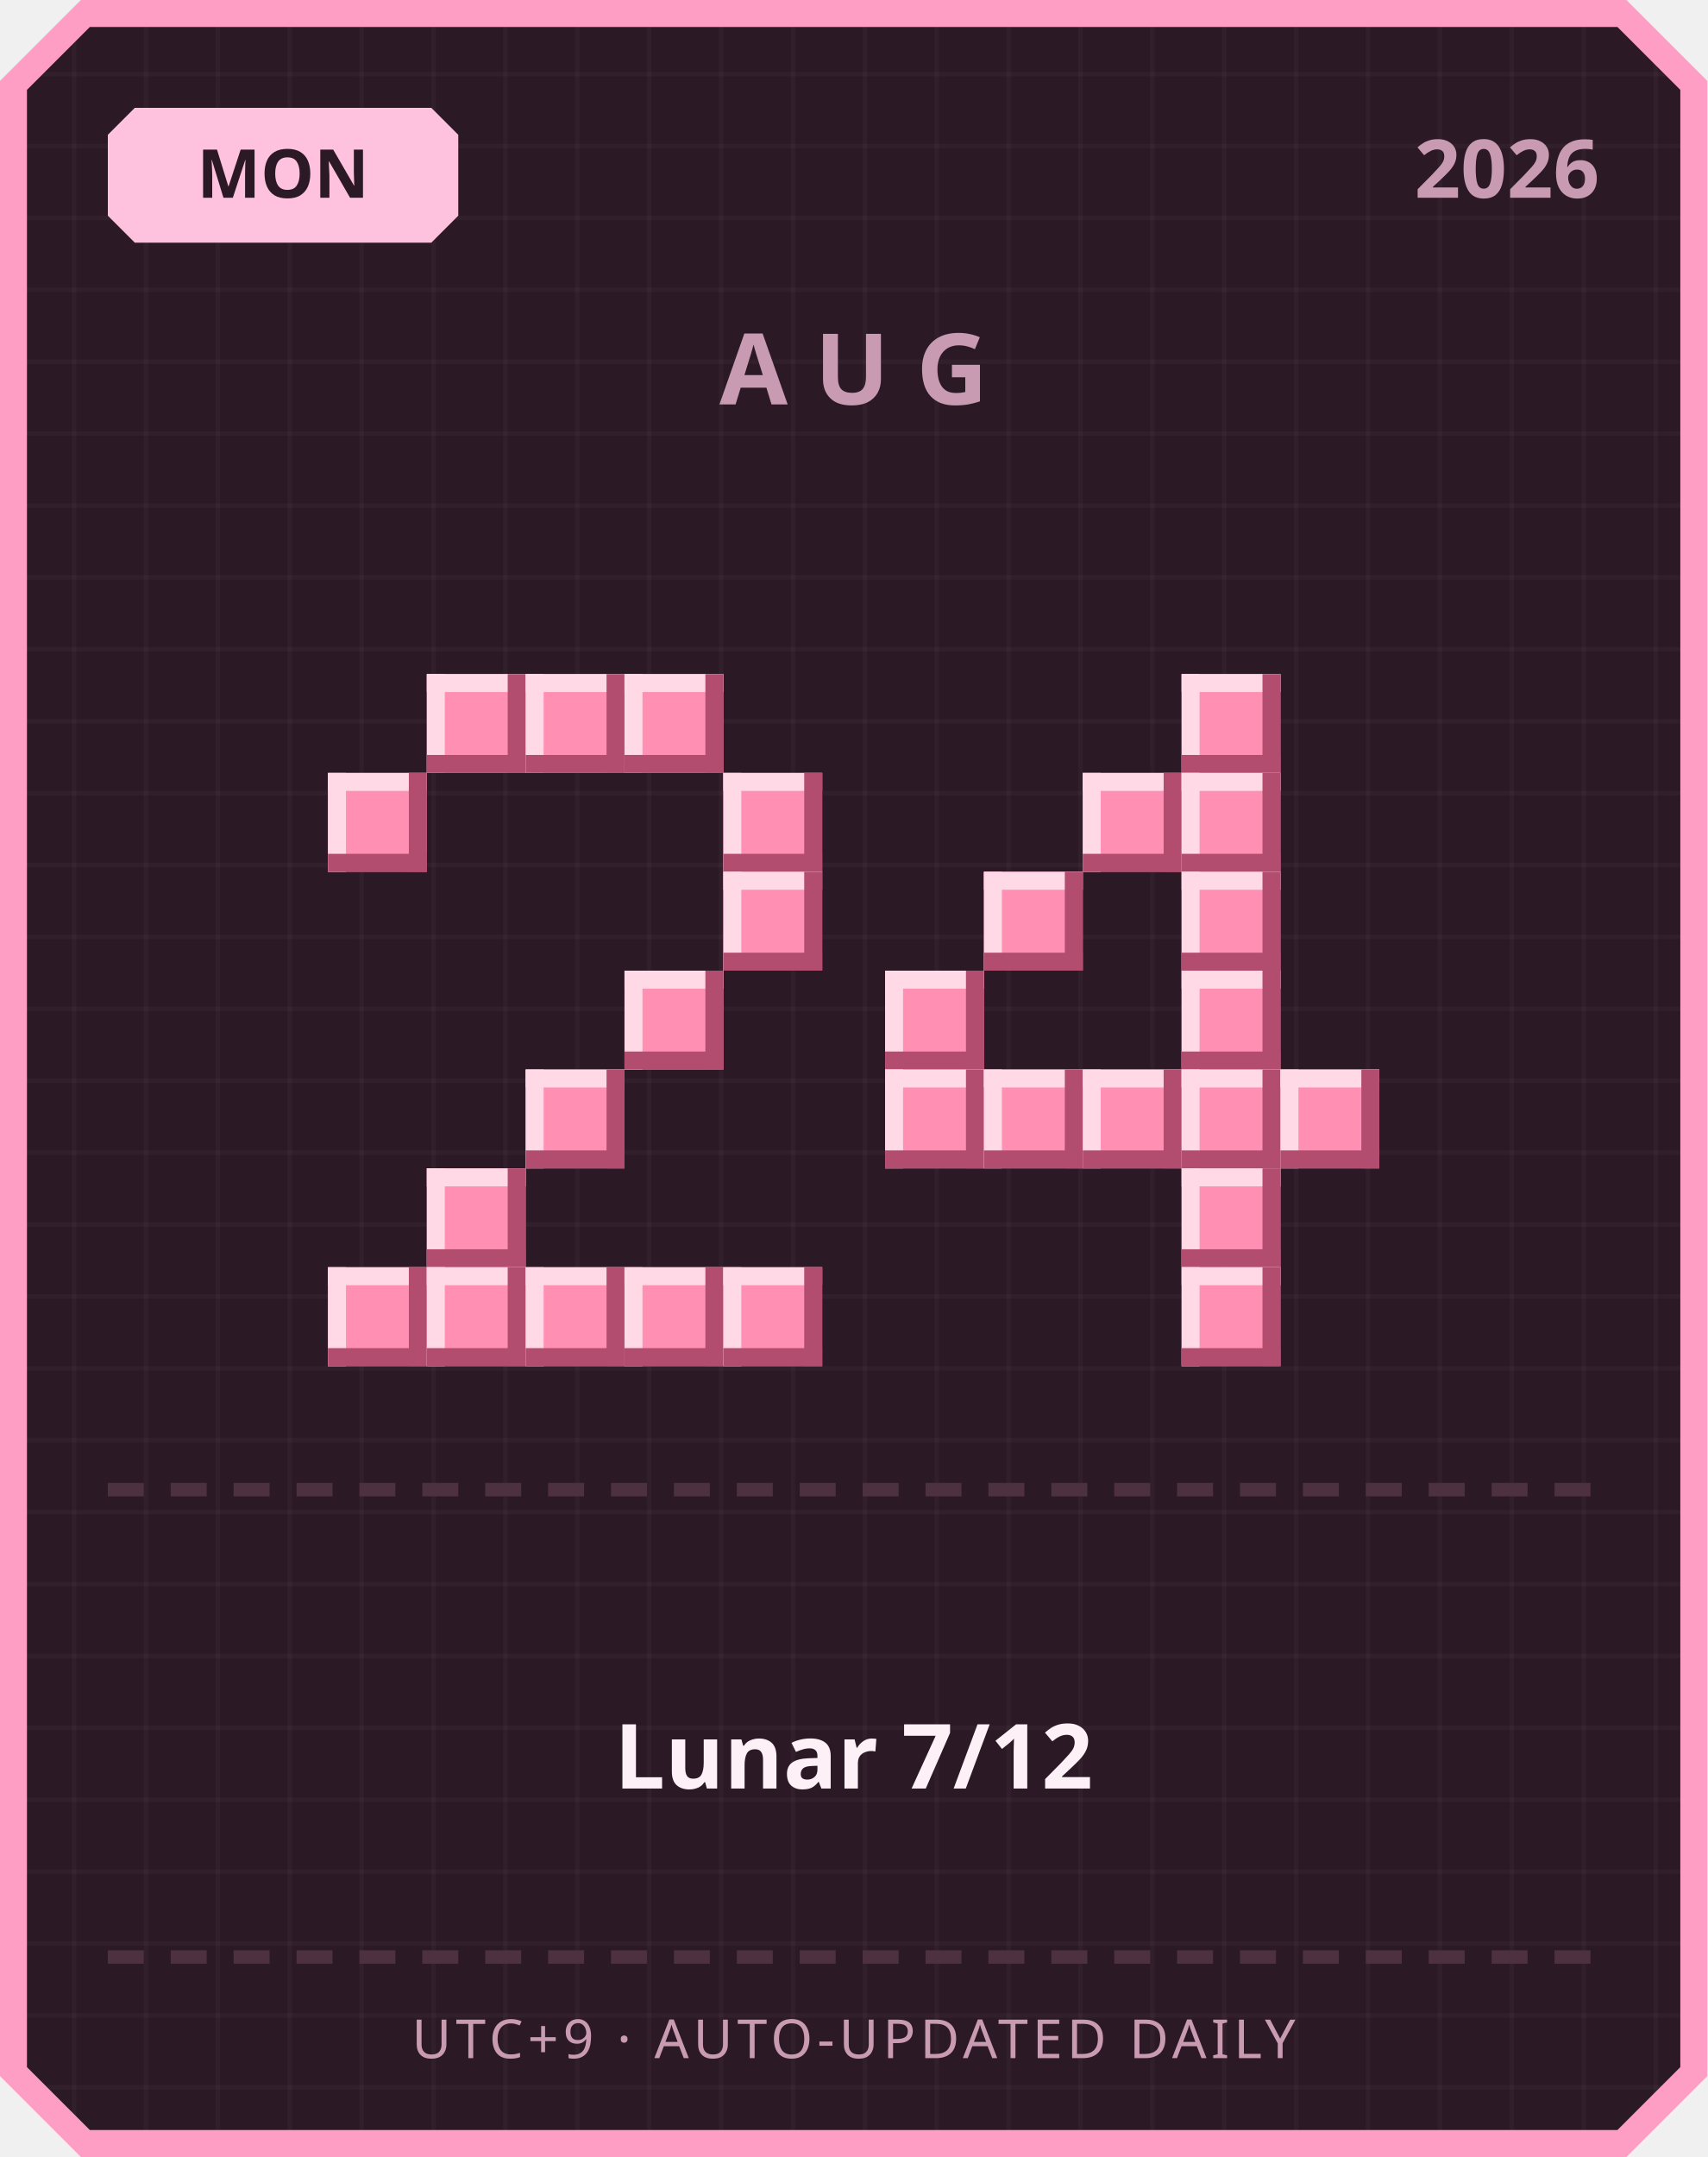
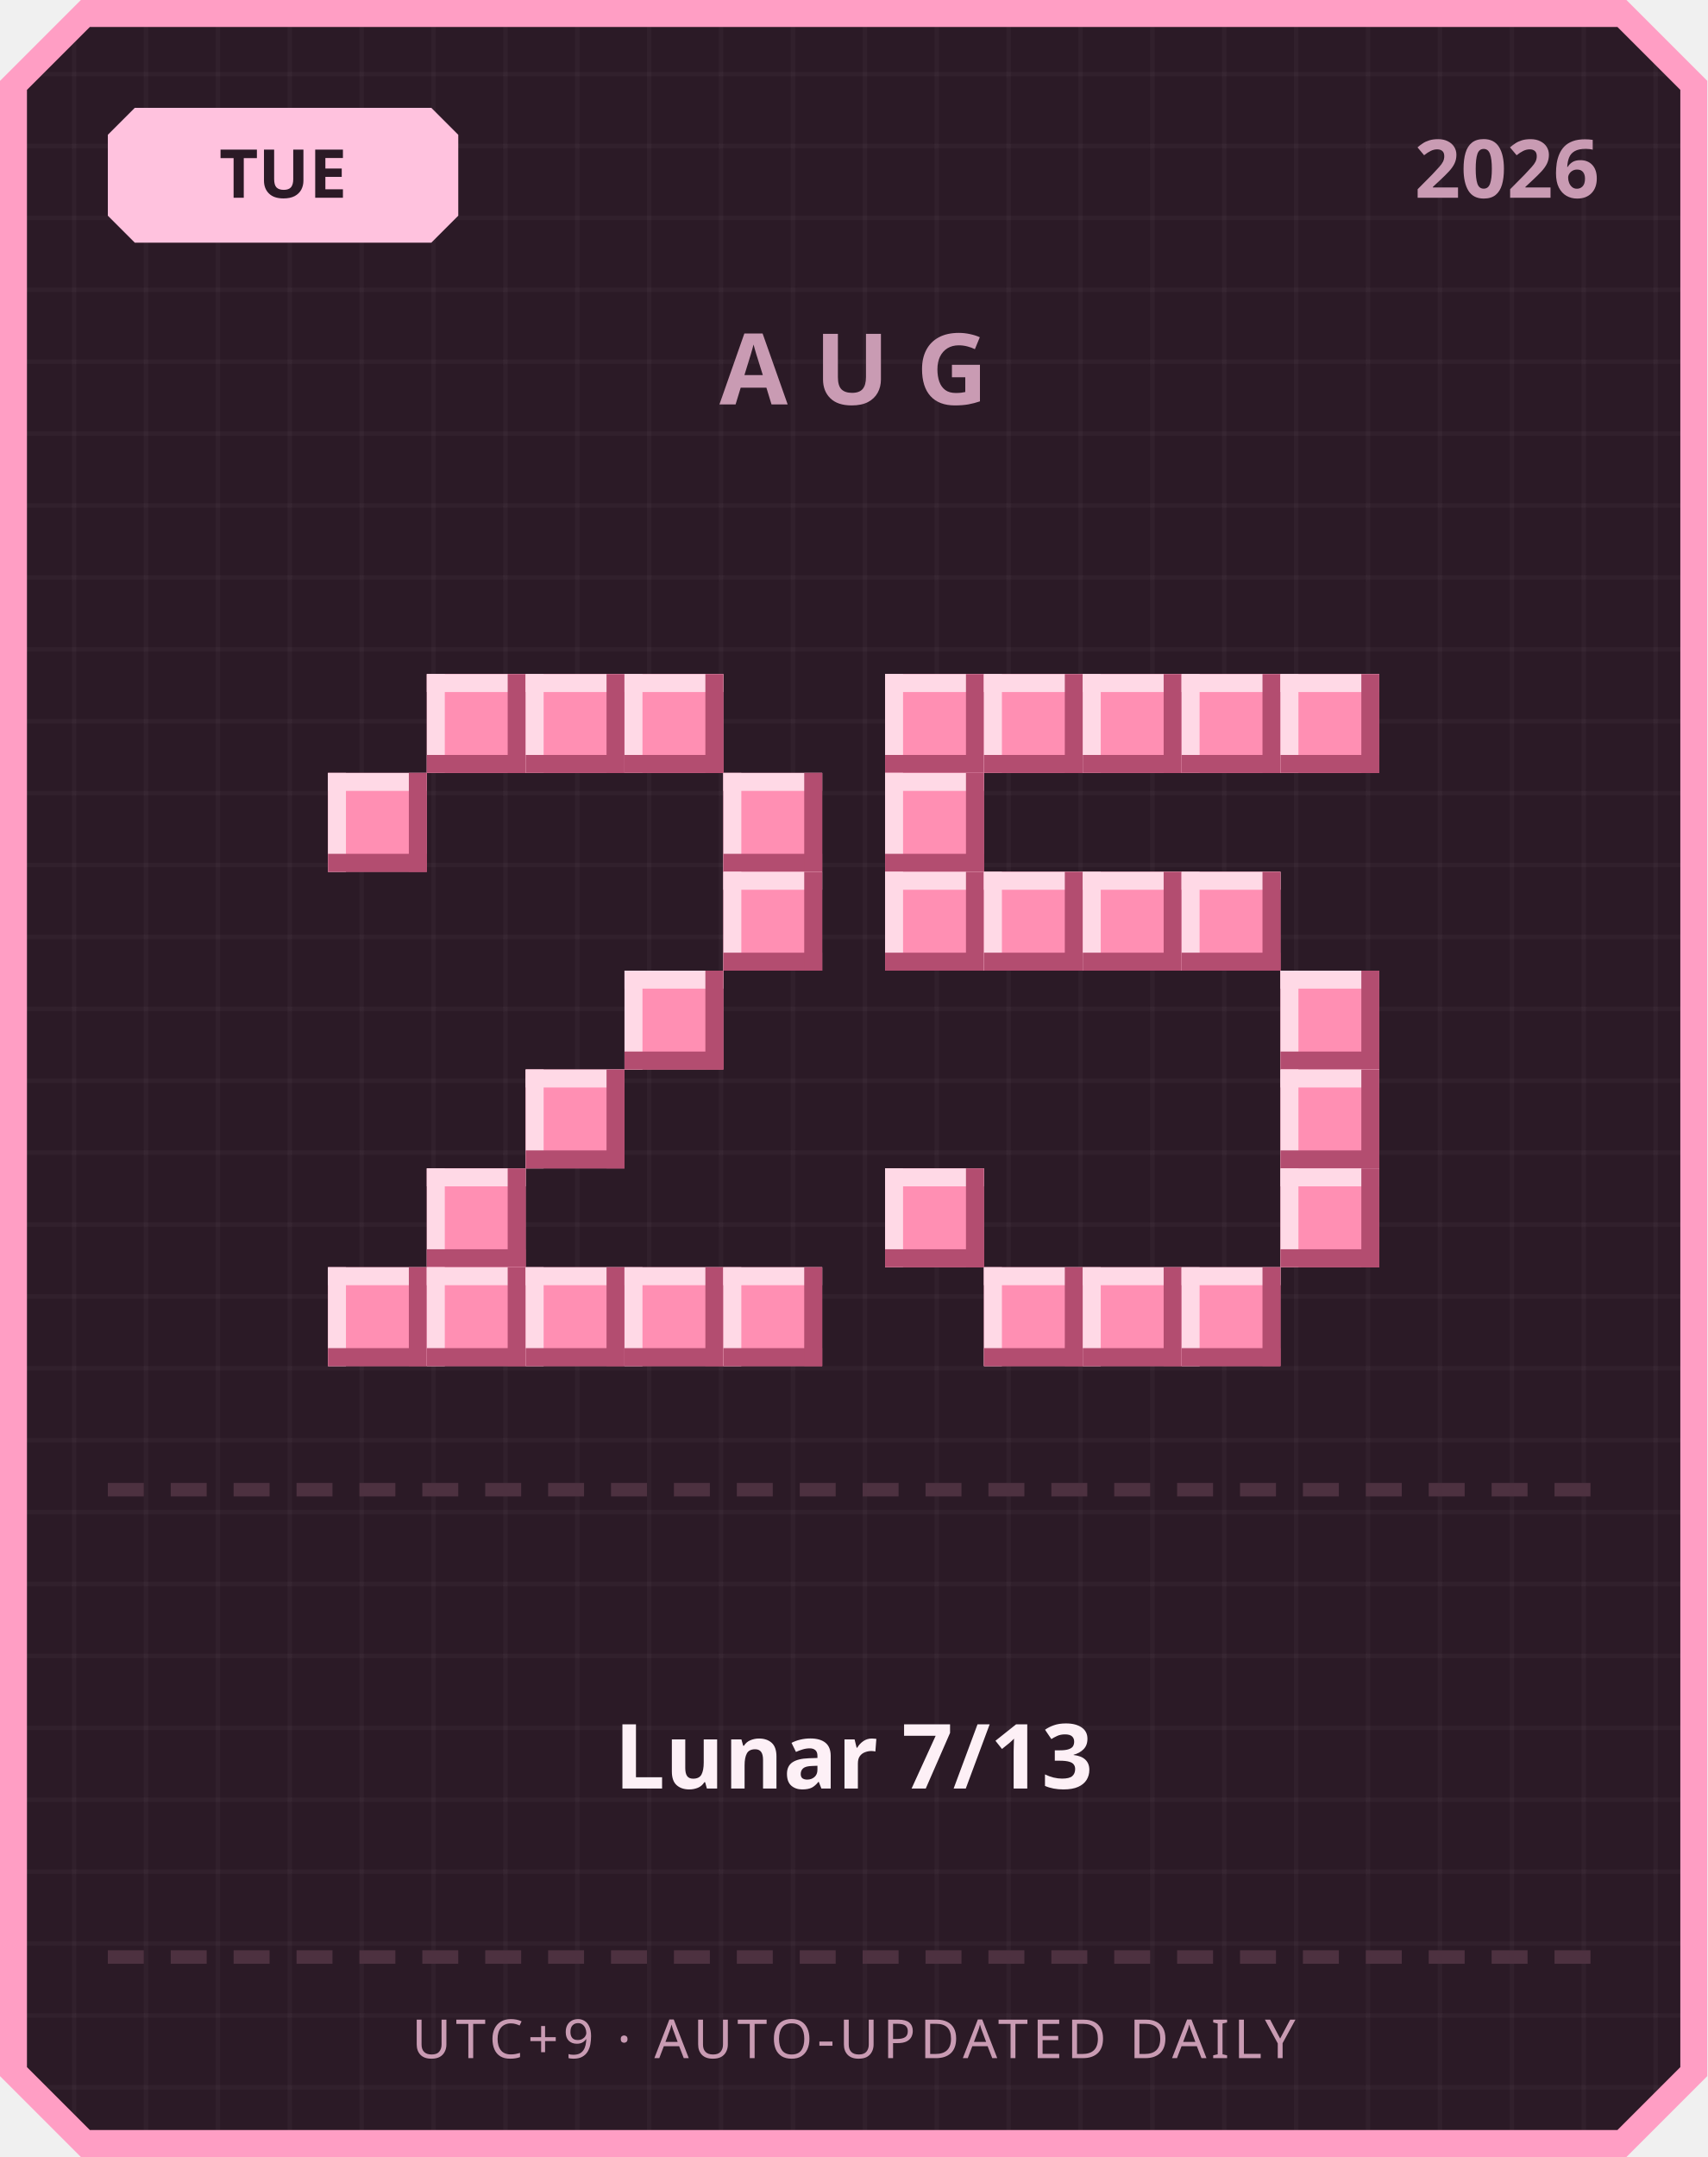
<svg xmlns="http://www.w3.org/2000/svg" width="380" height="480" viewBox="0 0 380 480">
  <defs>
    <pattern id="grid" width="16" height="16" patternUnits="userSpaceOnUse">
      <rect width="16" height="16" fill="#2b1a26" />
      <rect width="1" height="16" fill="#ffffff" opacity="0.03" />
      <rect width="16" height="1" fill="#ffffff" opacity="0.03" />
    </pattern>
  </defs>
  <path d="M 18,0 L 362,0 L 380,18 L 380,462 L 362,480 L 18,480 L 0,462 L 0,18 Z" fill="#ff9ec4" />
  <path d="M 20,6 L 360,6 L 374,20 L 374,460 L 360,474 L 20,474 L 6,460 L 6,20 Z" fill="url(#grid)" />
  <path d="M 30,24 L 96,24 L 102,30 L 102,48 L 96,54 L 30,54 L 24,48 L 24,30 Z" fill="#ffc2de" />
-   <text x="63" y="44" text-anchor="middle" font-family="'Segoe UI', sans-serif" font-size="15" font-weight="700" fill="#2b1a26">MON</text>
+   <text x="63" y="44" text-anchor="middle" font-family="'Segoe UI', sans-serif" font-size="15" font-weight="700" fill="#2b1a26">TUE</text>
  <text x="356" y="44" text-anchor="end" font-family="'Segoe UI', sans-serif" font-size="18" font-weight="700" fill="#c99bb3">2026</text>
  <text x="190" y="90" text-anchor="middle" font-family="'Segoe UI', sans-serif" font-size="22" font-weight="700" letter-spacing="6" fill="#c99bb3">AUG</text>
  <rect x="95" y="150" width="22" height="22" fill="#ff8fb3" />
  <rect x="95" y="150" width="22" height="4" fill="#ffd9e6" />
  <rect x="95" y="150" width="4" height="22" fill="#ffd9e6" />
  <rect x="95" y="168" width="22" height="4" fill="#b34d70" />
  <rect x="113" y="150" width="4" height="22" fill="#b34d70" />
  <rect x="117" y="150" width="22" height="22" fill="#ff8fb3" />
  <rect x="117" y="150" width="22" height="4" fill="#ffd9e6" />
  <rect x="117" y="150" width="4" height="22" fill="#ffd9e6" />
  <rect x="117" y="168" width="22" height="4" fill="#b34d70" />
  <rect x="135" y="150" width="4" height="22" fill="#b34d70" />
  <rect x="139" y="150" width="22" height="22" fill="#ff8fb3" />
  <rect x="139" y="150" width="22" height="4" fill="#ffd9e6" />
  <rect x="139" y="150" width="4" height="22" fill="#ffd9e6" />
  <rect x="139" y="168" width="22" height="4" fill="#b34d70" />
  <rect x="157" y="150" width="4" height="22" fill="#b34d70" />
  <rect x="73" y="172" width="22" height="22" fill="#ff8fb3" />
  <rect x="73" y="172" width="22" height="4" fill="#ffd9e6" />
  <rect x="73" y="172" width="4" height="22" fill="#ffd9e6" />
  <rect x="73" y="190" width="22" height="4" fill="#b34d70" />
  <rect x="91" y="172" width="4" height="22" fill="#b34d70" />
  <rect x="161" y="172" width="22" height="22" fill="#ff8fb3" />
  <rect x="161" y="172" width="22" height="4" fill="#ffd9e6" />
  <rect x="161" y="172" width="4" height="22" fill="#ffd9e6" />
  <rect x="161" y="190" width="22" height="4" fill="#b34d70" />
  <rect x="179" y="172" width="4" height="22" fill="#b34d70" />
  <rect x="161" y="194" width="22" height="22" fill="#ff8fb3" />
  <rect x="161" y="194" width="22" height="4" fill="#ffd9e6" />
  <rect x="161" y="194" width="4" height="22" fill="#ffd9e6" />
  <rect x="161" y="212" width="22" height="4" fill="#b34d70" />
  <rect x="179" y="194" width="4" height="22" fill="#b34d70" />
  <rect x="139" y="216" width="22" height="22" fill="#ff8fb3" />
  <rect x="139" y="216" width="22" height="4" fill="#ffd9e6" />
  <rect x="139" y="216" width="4" height="22" fill="#ffd9e6" />
  <rect x="139" y="234" width="22" height="4" fill="#b34d70" />
  <rect x="157" y="216" width="4" height="22" fill="#b34d70" />
  <rect x="117" y="238" width="22" height="22" fill="#ff8fb3" />
  <rect x="117" y="238" width="22" height="4" fill="#ffd9e6" />
  <rect x="117" y="238" width="4" height="22" fill="#ffd9e6" />
  <rect x="117" y="256" width="22" height="4" fill="#b34d70" />
  <rect x="135" y="238" width="4" height="22" fill="#b34d70" />
  <rect x="95" y="260" width="22" height="22" fill="#ff8fb3" />
  <rect x="95" y="260" width="22" height="4" fill="#ffd9e6" />
  <rect x="95" y="260" width="4" height="22" fill="#ffd9e6" />
  <rect x="95" y="278" width="22" height="4" fill="#b34d70" />
  <rect x="113" y="260" width="4" height="22" fill="#b34d70" />
  <rect x="73" y="282" width="22" height="22" fill="#ff8fb3" />
  <rect x="73" y="282" width="22" height="4" fill="#ffd9e6" />
  <rect x="73" y="282" width="4" height="22" fill="#ffd9e6" />
  <rect x="73" y="300" width="22" height="4" fill="#b34d70" />
  <rect x="91" y="282" width="4" height="22" fill="#b34d70" />
  <rect x="95" y="282" width="22" height="22" fill="#ff8fb3" />
  <rect x="95" y="282" width="22" height="4" fill="#ffd9e6" />
  <rect x="95" y="282" width="4" height="22" fill="#ffd9e6" />
  <rect x="95" y="300" width="22" height="4" fill="#b34d70" />
  <rect x="113" y="282" width="4" height="22" fill="#b34d70" />
  <rect x="117" y="282" width="22" height="22" fill="#ff8fb3" />
  <rect x="117" y="282" width="22" height="4" fill="#ffd9e6" />
  <rect x="117" y="282" width="4" height="22" fill="#ffd9e6" />
  <rect x="117" y="300" width="22" height="4" fill="#b34d70" />
  <rect x="135" y="282" width="4" height="22" fill="#b34d70" />
  <rect x="139" y="282" width="22" height="22" fill="#ff8fb3" />
  <rect x="139" y="282" width="22" height="4" fill="#ffd9e6" />
  <rect x="139" y="282" width="4" height="22" fill="#ffd9e6" />
  <rect x="139" y="300" width="22" height="4" fill="#b34d70" />
  <rect x="157" y="282" width="4" height="22" fill="#b34d70" />
  <rect x="161" y="282" width="22" height="22" fill="#ff8fb3" />
  <rect x="161" y="282" width="22" height="4" fill="#ffd9e6" />
  <rect x="161" y="282" width="4" height="22" fill="#ffd9e6" />
  <rect x="161" y="300" width="22" height="4" fill="#b34d70" />
  <rect x="179" y="282" width="4" height="22" fill="#b34d70" />
+   <rect x="197" y="150" width="22" height="22" fill="#ff8fb3" />
+   <rect x="197" y="150" width="22" height="4" fill="#ffd9e6" />
+   <rect x="197" y="150" width="4" height="22" fill="#ffd9e6" />
+   <rect x="197" y="168" width="22" height="4" fill="#b34d70" />
+   <rect x="215" y="150" width="4" height="22" fill="#b34d70" />
+   <rect x="219" y="150" width="22" height="22" fill="#ff8fb3" />
+   <rect x="219" y="150" width="22" height="4" fill="#ffd9e6" />
+   <rect x="219" y="150" width="4" height="22" fill="#ffd9e6" />
+   <rect x="219" y="168" width="22" height="4" fill="#b34d70" />
+   <rect x="237" y="150" width="4" height="22" fill="#b34d70" />
+   <rect x="241" y="150" width="22" height="22" fill="#ff8fb3" />
+   <rect x="241" y="150" width="22" height="4" fill="#ffd9e6" />
+   <rect x="241" y="150" width="4" height="22" fill="#ffd9e6" />
+   <rect x="241" y="168" width="22" height="4" fill="#b34d70" />
+   <rect x="259" y="150" width="4" height="22" fill="#b34d70" />
  <rect x="263" y="150" width="22" height="22" fill="#ff8fb3" />
  <rect x="263" y="150" width="22" height="4" fill="#ffd9e6" />
  <rect x="263" y="150" width="4" height="22" fill="#ffd9e6" />
  <rect x="263" y="168" width="22" height="4" fill="#b34d70" />
  <rect x="281" y="150" width="4" height="22" fill="#b34d70" />
-   <rect x="241" y="172" width="22" height="22" fill="#ff8fb3" />
-   <rect x="241" y="172" width="22" height="4" fill="#ffd9e6" />
-   <rect x="241" y="172" width="4" height="22" fill="#ffd9e6" />
-   <rect x="241" y="190" width="22" height="4" fill="#b34d70" />
-   <rect x="259" y="172" width="4" height="22" fill="#b34d70" />
-   <rect x="263" y="172" width="22" height="22" fill="#ff8fb3" />
-   <rect x="263" y="172" width="22" height="4" fill="#ffd9e6" />
-   <rect x="263" y="172" width="4" height="22" fill="#ffd9e6" />
-   <rect x="263" y="190" width="22" height="4" fill="#b34d70" />
-   <rect x="281" y="172" width="4" height="22" fill="#b34d70" />
+   <rect x="285" y="150" width="22" height="22" fill="#ff8fb3" />
+   <rect x="285" y="150" width="22" height="4" fill="#ffd9e6" />
+   <rect x="285" y="150" width="4" height="22" fill="#ffd9e6" />
+   <rect x="285" y="168" width="22" height="4" fill="#b34d70" />
+   <rect x="303" y="150" width="4" height="22" fill="#b34d70" />
+   <rect x="197" y="172" width="22" height="22" fill="#ff8fb3" />
+   <rect x="197" y="172" width="22" height="4" fill="#ffd9e6" />
+   <rect x="197" y="172" width="4" height="22" fill="#ffd9e6" />
+   <rect x="197" y="190" width="22" height="4" fill="#b34d70" />
+   <rect x="215" y="172" width="4" height="22" fill="#b34d70" />
+   <rect x="197" y="194" width="22" height="22" fill="#ff8fb3" />
+   <rect x="197" y="194" width="22" height="4" fill="#ffd9e6" />
+   <rect x="197" y="194" width="4" height="22" fill="#ffd9e6" />
+   <rect x="197" y="212" width="22" height="4" fill="#b34d70" />
+   <rect x="215" y="194" width="4" height="22" fill="#b34d70" />
  <rect x="219" y="194" width="22" height="22" fill="#ff8fb3" />
  <rect x="219" y="194" width="22" height="4" fill="#ffd9e6" />
  <rect x="219" y="194" width="4" height="22" fill="#ffd9e6" />
  <rect x="219" y="212" width="22" height="4" fill="#b34d70" />
  <rect x="237" y="194" width="4" height="22" fill="#b34d70" />
+   <rect x="241" y="194" width="22" height="22" fill="#ff8fb3" />
+   <rect x="241" y="194" width="22" height="4" fill="#ffd9e6" />
+   <rect x="241" y="194" width="4" height="22" fill="#ffd9e6" />
+   <rect x="241" y="212" width="22" height="4" fill="#b34d70" />
+   <rect x="259" y="194" width="4" height="22" fill="#b34d70" />
  <rect x="263" y="194" width="22" height="22" fill="#ff8fb3" />
  <rect x="263" y="194" width="22" height="4" fill="#ffd9e6" />
  <rect x="263" y="194" width="4" height="22" fill="#ffd9e6" />
  <rect x="263" y="212" width="22" height="4" fill="#b34d70" />
  <rect x="281" y="194" width="4" height="22" fill="#b34d70" />
-   <rect x="197" y="216" width="22" height="22" fill="#ff8fb3" />
-   <rect x="197" y="216" width="22" height="4" fill="#ffd9e6" />
-   <rect x="197" y="216" width="4" height="22" fill="#ffd9e6" />
-   <rect x="197" y="234" width="22" height="4" fill="#b34d70" />
-   <rect x="215" y="216" width="4" height="22" fill="#b34d70" />
-   <rect x="263" y="216" width="22" height="22" fill="#ff8fb3" />
-   <rect x="263" y="216" width="22" height="4" fill="#ffd9e6" />
-   <rect x="263" y="216" width="4" height="22" fill="#ffd9e6" />
-   <rect x="263" y="234" width="22" height="4" fill="#b34d70" />
-   <rect x="281" y="216" width="4" height="22" fill="#b34d70" />
-   <rect x="197" y="238" width="22" height="22" fill="#ff8fb3" />
-   <rect x="197" y="238" width="22" height="4" fill="#ffd9e6" />
-   <rect x="197" y="238" width="4" height="22" fill="#ffd9e6" />
-   <rect x="197" y="256" width="22" height="4" fill="#b34d70" />
-   <rect x="215" y="238" width="4" height="22" fill="#b34d70" />
-   <rect x="219" y="238" width="22" height="22" fill="#ff8fb3" />
-   <rect x="219" y="238" width="22" height="4" fill="#ffd9e6" />
-   <rect x="219" y="238" width="4" height="22" fill="#ffd9e6" />
-   <rect x="219" y="256" width="22" height="4" fill="#b34d70" />
-   <rect x="237" y="238" width="4" height="22" fill="#b34d70" />
-   <rect x="241" y="238" width="22" height="22" fill="#ff8fb3" />
-   <rect x="241" y="238" width="22" height="4" fill="#ffd9e6" />
-   <rect x="241" y="238" width="4" height="22" fill="#ffd9e6" />
-   <rect x="241" y="256" width="22" height="4" fill="#b34d70" />
-   <rect x="259" y="238" width="4" height="22" fill="#b34d70" />
-   <rect x="263" y="238" width="22" height="22" fill="#ff8fb3" />
-   <rect x="263" y="238" width="22" height="4" fill="#ffd9e6" />
-   <rect x="263" y="238" width="4" height="22" fill="#ffd9e6" />
-   <rect x="263" y="256" width="22" height="4" fill="#b34d70" />
-   <rect x="281" y="238" width="4" height="22" fill="#b34d70" />
+   <rect x="285" y="216" width="22" height="22" fill="#ff8fb3" />
+   <rect x="285" y="216" width="22" height="4" fill="#ffd9e6" />
+   <rect x="285" y="216" width="4" height="22" fill="#ffd9e6" />
+   <rect x="285" y="234" width="22" height="4" fill="#b34d70" />
+   <rect x="303" y="216" width="4" height="22" fill="#b34d70" />
  <rect x="285" y="238" width="22" height="22" fill="#ff8fb3" />
  <rect x="285" y="238" width="22" height="4" fill="#ffd9e6" />
  <rect x="285" y="238" width="4" height="22" fill="#ffd9e6" />
  <rect x="285" y="256" width="22" height="4" fill="#b34d70" />
  <rect x="303" y="238" width="4" height="22" fill="#b34d70" />
-   <rect x="263" y="260" width="22" height="22" fill="#ff8fb3" />
-   <rect x="263" y="260" width="22" height="4" fill="#ffd9e6" />
-   <rect x="263" y="260" width="4" height="22" fill="#ffd9e6" />
-   <rect x="263" y="278" width="22" height="4" fill="#b34d70" />
-   <rect x="281" y="260" width="4" height="22" fill="#b34d70" />
+   <rect x="197" y="260" width="22" height="22" fill="#ff8fb3" />
+   <rect x="197" y="260" width="22" height="4" fill="#ffd9e6" />
+   <rect x="197" y="260" width="4" height="22" fill="#ffd9e6" />
+   <rect x="197" y="278" width="22" height="4" fill="#b34d70" />
+   <rect x="215" y="260" width="4" height="22" fill="#b34d70" />
+   <rect x="285" y="260" width="22" height="22" fill="#ff8fb3" />
+   <rect x="285" y="260" width="22" height="4" fill="#ffd9e6" />
+   <rect x="285" y="260" width="4" height="22" fill="#ffd9e6" />
+   <rect x="285" y="278" width="22" height="4" fill="#b34d70" />
+   <rect x="303" y="260" width="4" height="22" fill="#b34d70" />
+   <rect x="219" y="282" width="22" height="22" fill="#ff8fb3" />
+   <rect x="219" y="282" width="22" height="4" fill="#ffd9e6" />
+   <rect x="219" y="282" width="4" height="22" fill="#ffd9e6" />
+   <rect x="219" y="300" width="22" height="4" fill="#b34d70" />
+   <rect x="237" y="282" width="4" height="22" fill="#b34d70" />
+   <rect x="241" y="282" width="22" height="22" fill="#ff8fb3" />
+   <rect x="241" y="282" width="22" height="4" fill="#ffd9e6" />
+   <rect x="241" y="282" width="4" height="22" fill="#ffd9e6" />
+   <rect x="241" y="300" width="22" height="4" fill="#b34d70" />
+   <rect x="259" y="282" width="4" height="22" fill="#b34d70" />
  <rect x="263" y="282" width="22" height="22" fill="#ff8fb3" />
  <rect x="263" y="282" width="22" height="4" fill="#ffd9e6" />
  <rect x="263" y="282" width="4" height="22" fill="#ffd9e6" />
  <rect x="263" y="300" width="22" height="4" fill="#b34d70" />
  <rect x="281" y="282" width="4" height="22" fill="#b34d70" />
  <rect x="24" y="330" width="8" height="3" fill="#4d3140" />
  <rect x="38" y="330" width="8" height="3" fill="#4d3140" />
  <rect x="52" y="330" width="8" height="3" fill="#4d3140" />
  <rect x="66" y="330" width="8" height="3" fill="#4d3140" />
  <rect x="80" y="330" width="8" height="3" fill="#4d3140" />
  <rect x="94" y="330" width="8" height="3" fill="#4d3140" />
  <rect x="108" y="330" width="8" height="3" fill="#4d3140" />
  <rect x="122" y="330" width="8" height="3" fill="#4d3140" />
  <rect x="136" y="330" width="8" height="3" fill="#4d3140" />
  <rect x="150" y="330" width="8" height="3" fill="#4d3140" />
  <rect x="164" y="330" width="8" height="3" fill="#4d3140" />
  <rect x="178" y="330" width="8" height="3" fill="#4d3140" />
  <rect x="192" y="330" width="8" height="3" fill="#4d3140" />
  <rect x="206" y="330" width="8" height="3" fill="#4d3140" />
  <rect x="220" y="330" width="8" height="3" fill="#4d3140" />
  <rect x="234" y="330" width="8" height="3" fill="#4d3140" />
  <rect x="248" y="330" width="8" height="3" fill="#4d3140" />
  <rect x="262" y="330" width="8" height="3" fill="#4d3140" />
  <rect x="276" y="330" width="8" height="3" fill="#4d3140" />
  <rect x="290" y="330" width="8" height="3" fill="#4d3140" />
  <rect x="304" y="330" width="8" height="3" fill="#4d3140" />
  <rect x="318" y="330" width="8" height="3" fill="#4d3140" />
  <rect x="332" y="330" width="8" height="3" fill="#4d3140" />
  <rect x="346" y="330" width="8" height="3" fill="#4d3140" />
-   <text x="190" y="398" text-anchor="middle" font-family="'Segoe UI', 'Microsoft JhengHei', sans-serif" font-size="20" font-weight="700" fill="#fdf0f6">Lunar 7/12</text>
+   <text x="190" y="398" text-anchor="middle" font-family="'Segoe UI', 'Microsoft JhengHei', sans-serif" font-size="20" font-weight="700" fill="#fdf0f6">Lunar 7/13</text>
  <rect x="24" y="434" width="8" height="3" fill="#4d3140" />
  <rect x="38" y="434" width="8" height="3" fill="#4d3140" />
  <rect x="52" y="434" width="8" height="3" fill="#4d3140" />
  <rect x="66" y="434" width="8" height="3" fill="#4d3140" />
  <rect x="80" y="434" width="8" height="3" fill="#4d3140" />
  <rect x="94" y="434" width="8" height="3" fill="#4d3140" />
  <rect x="108" y="434" width="8" height="3" fill="#4d3140" />
  <rect x="122" y="434" width="8" height="3" fill="#4d3140" />
  <rect x="136" y="434" width="8" height="3" fill="#4d3140" />
  <rect x="150" y="434" width="8" height="3" fill="#4d3140" />
  <rect x="164" y="434" width="8" height="3" fill="#4d3140" />
  <rect x="178" y="434" width="8" height="3" fill="#4d3140" />
  <rect x="192" y="434" width="8" height="3" fill="#4d3140" />
  <rect x="206" y="434" width="8" height="3" fill="#4d3140" />
  <rect x="220" y="434" width="8" height="3" fill="#4d3140" />
  <rect x="234" y="434" width="8" height="3" fill="#4d3140" />
  <rect x="248" y="434" width="8" height="3" fill="#4d3140" />
  <rect x="262" y="434" width="8" height="3" fill="#4d3140" />
  <rect x="276" y="434" width="8" height="3" fill="#4d3140" />
  <rect x="290" y="434" width="8" height="3" fill="#4d3140" />
  <rect x="304" y="434" width="8" height="3" fill="#4d3140" />
  <rect x="318" y="434" width="8" height="3" fill="#4d3140" />
  <rect x="332" y="434" width="8" height="3" fill="#4d3140" />
  <rect x="346" y="434" width="8" height="3" fill="#4d3140" />
  <text x="190" y="458" text-anchor="middle" font-family="'Segoe UI', sans-serif" font-size="12" letter-spacing="1" fill="#c99bb3">UTC+9 · AUTO-UPDATED DAILY</text>
</svg>
